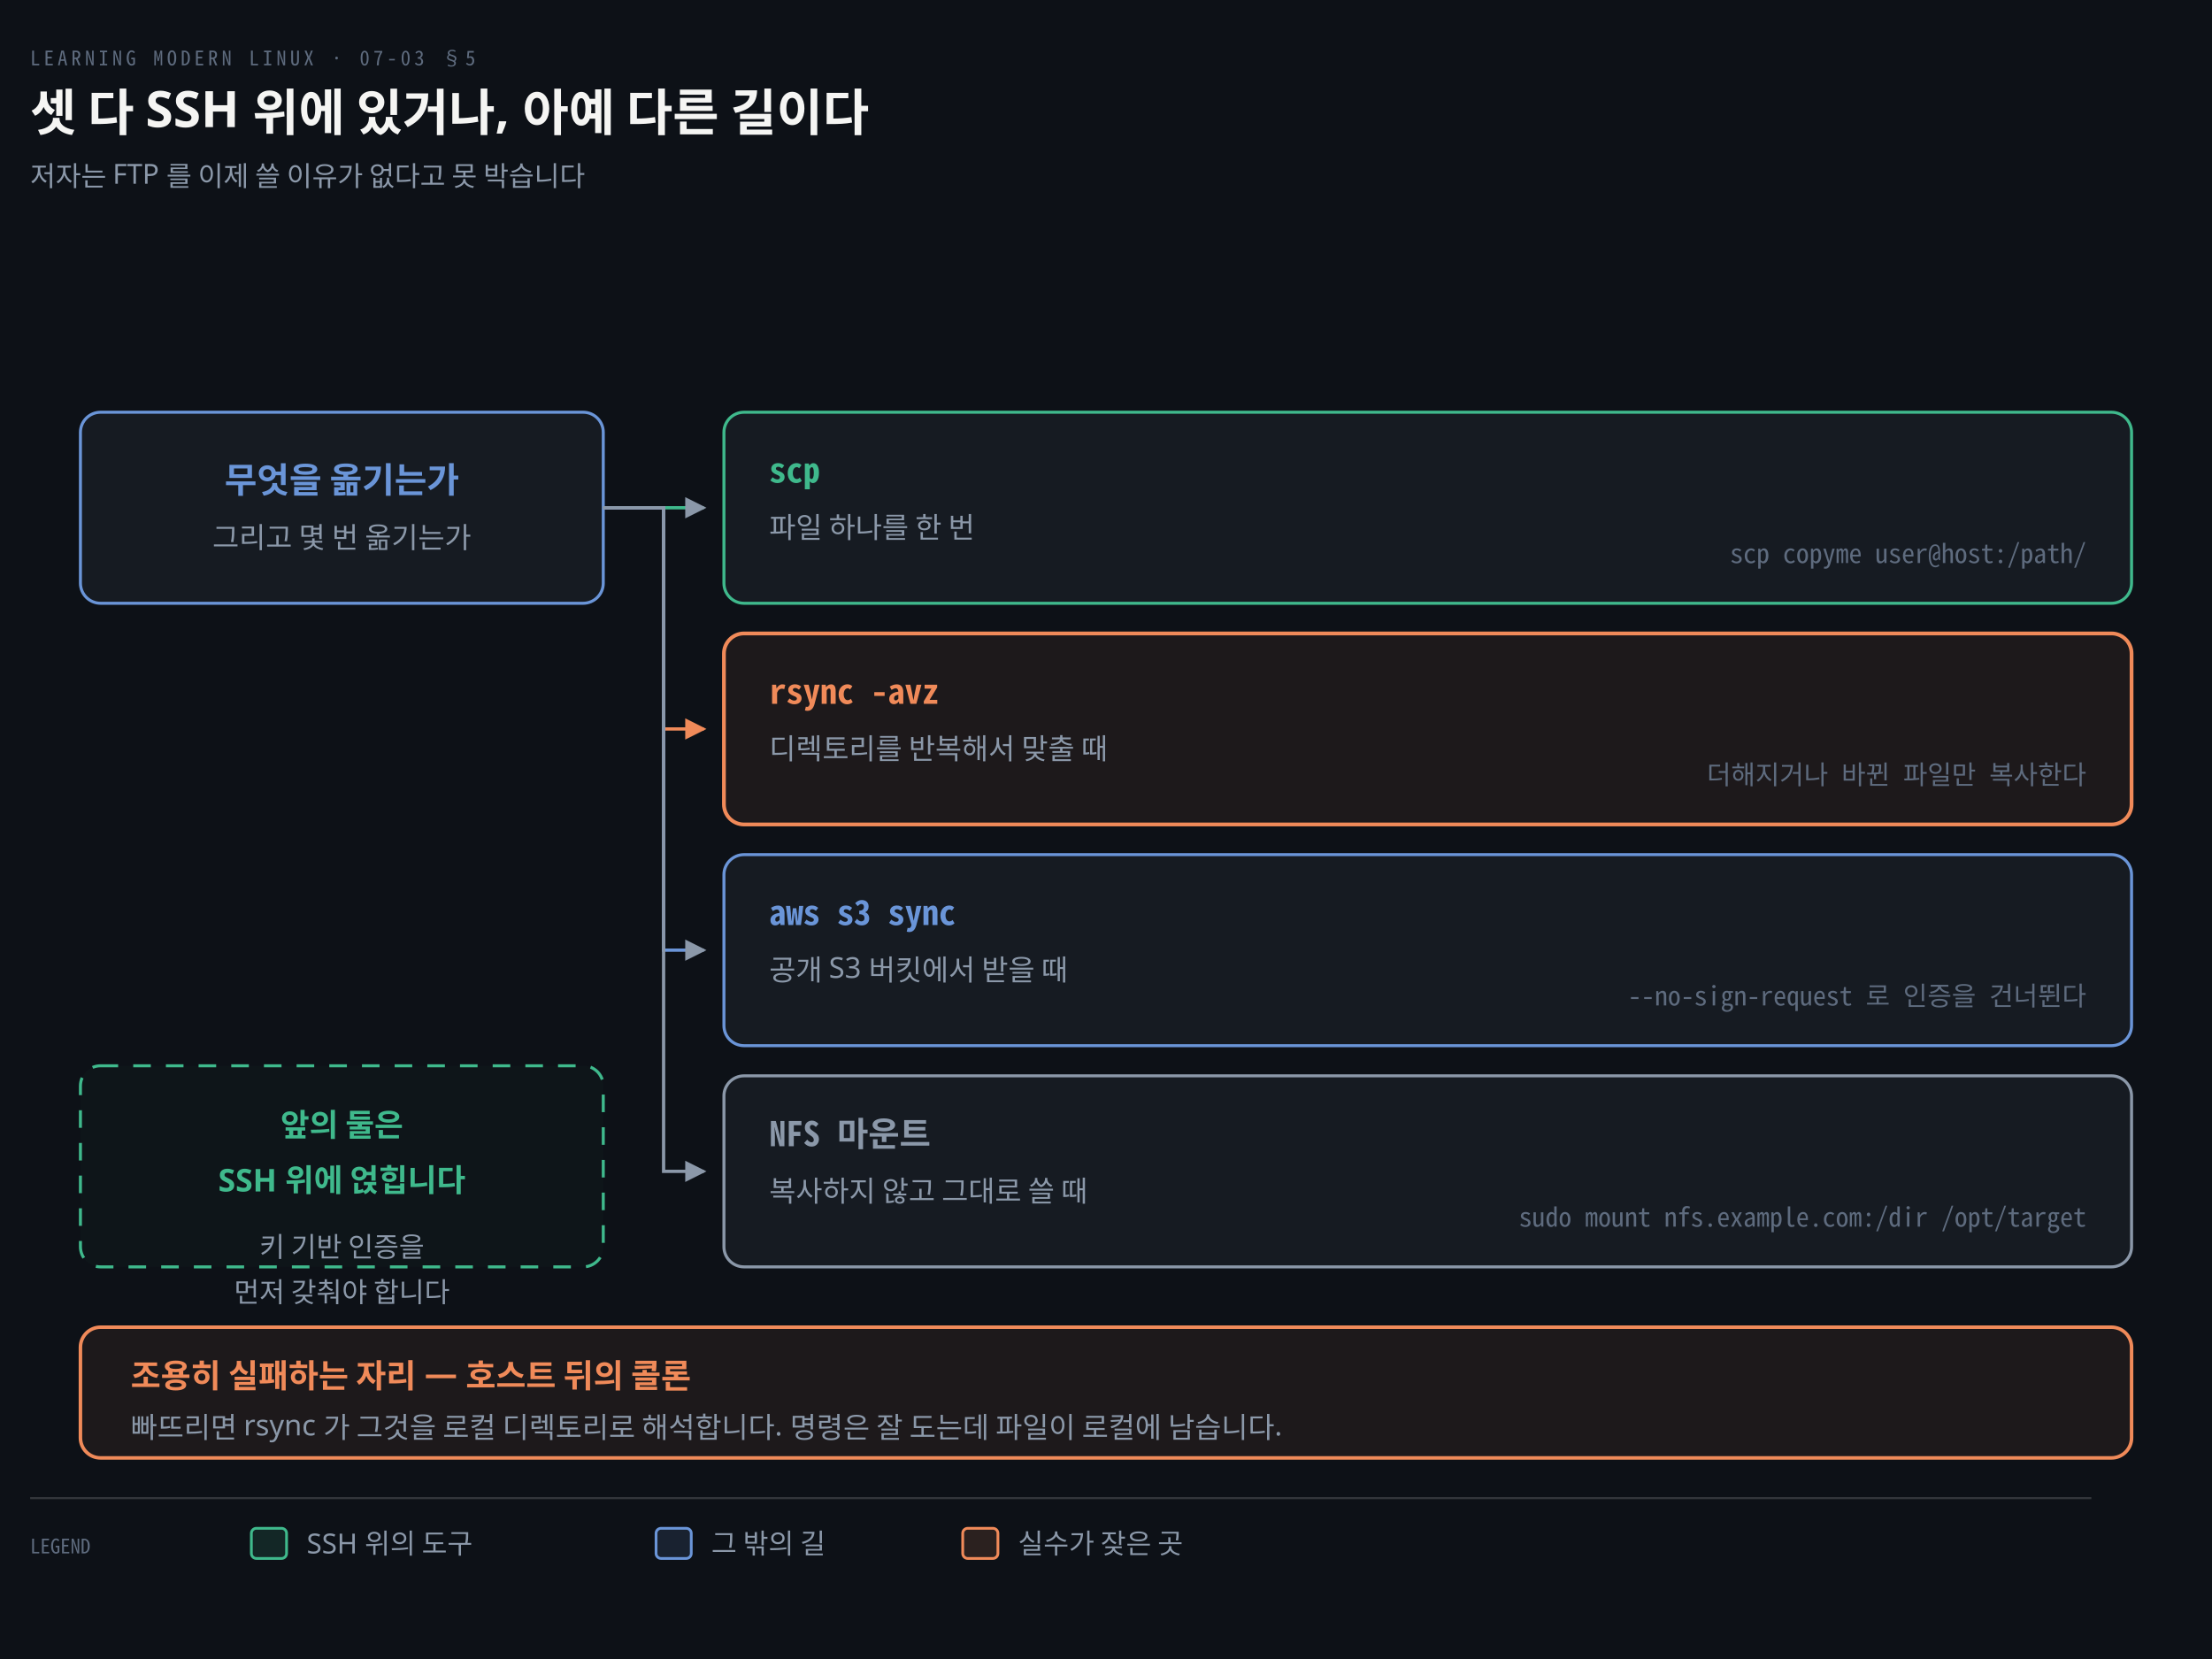
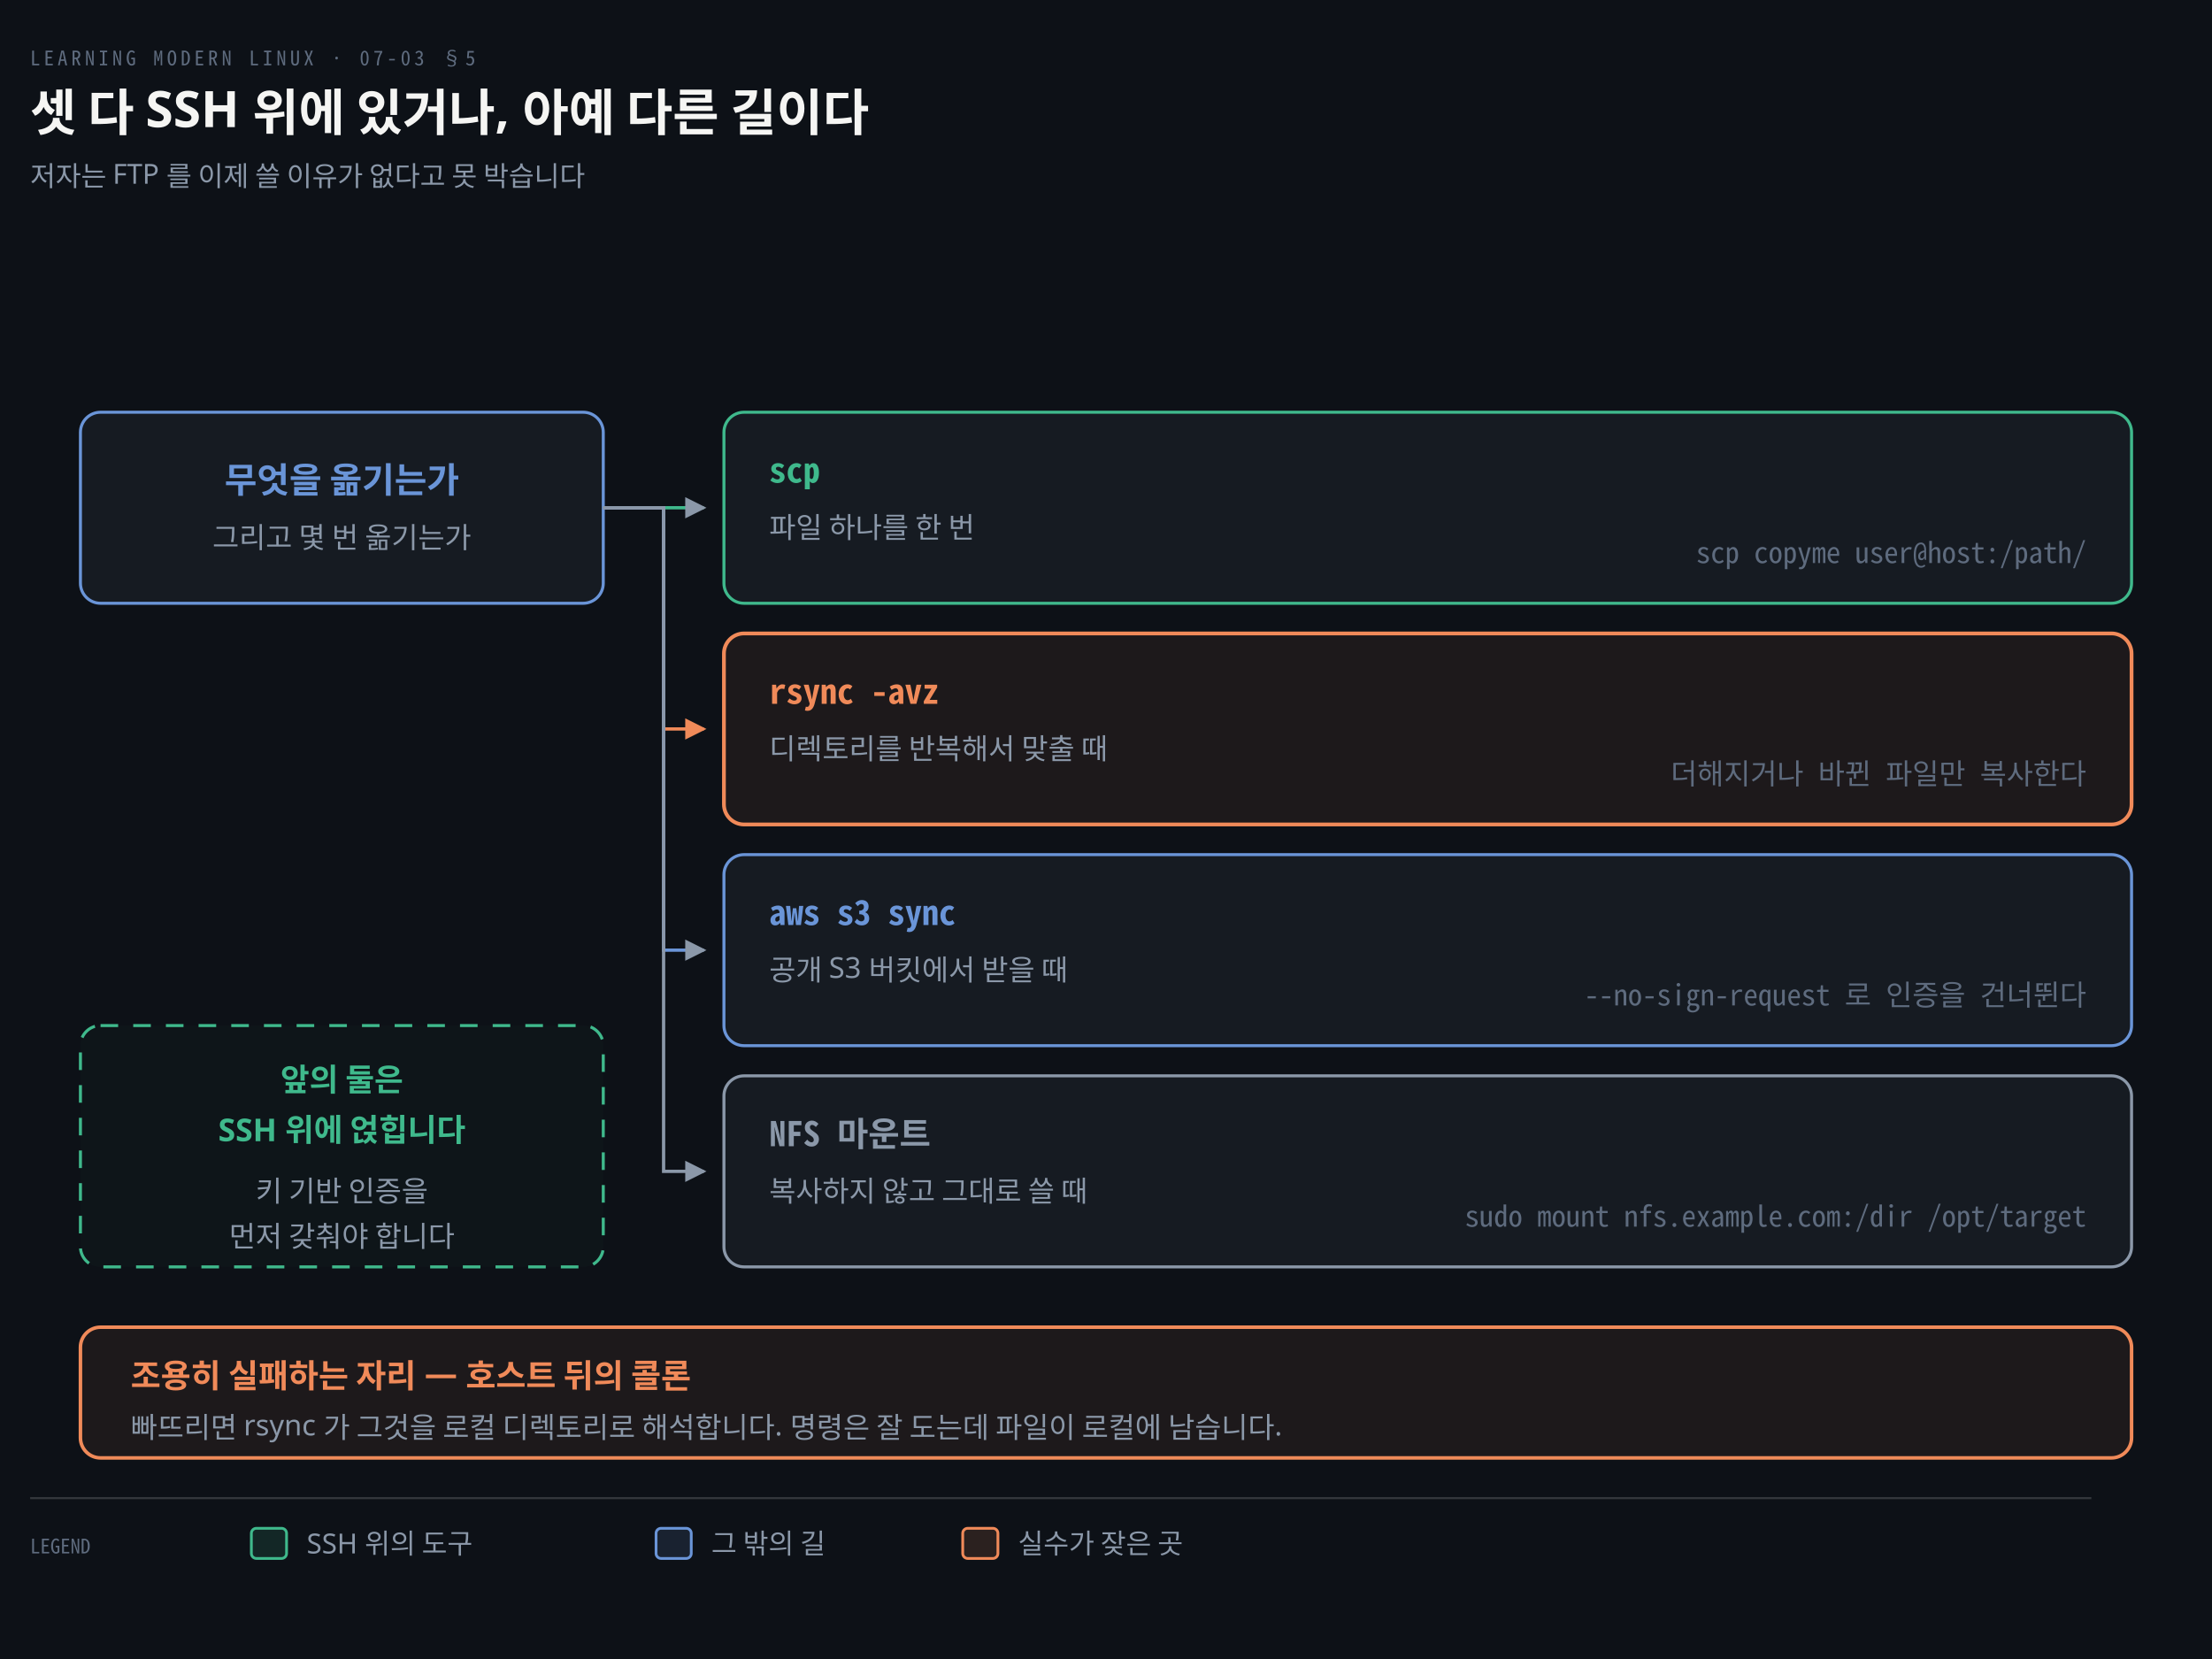
<svg xmlns="http://www.w3.org/2000/svg" viewBox="0 0 880 660" width="100%" role="img" aria-labelledby="dt dd">
  <defs>
    <marker id="ar" viewBox="0 0 8 8" refX="7" refY="4" markerWidth="6.5" markerHeight="6.5" orient="auto">
      <path d="M0 0 L8 4 L0 8 z" fill="#8B98A9" />
    </marker>
    <marker id="ok" viewBox="0 0 8 8" refX="7" refY="4" markerWidth="6.5" markerHeight="6.5" orient="auto">
      <path d="M0 0 L8 4 L0 8 z" fill="#3FB98C" />
    </marker>
    <marker id="warn" viewBox="0 0 8 8" refX="7" refY="4" markerWidth="6.5" markerHeight="6.5" orient="auto">
      <path d="M0 0 L8 4 L0 8 z" fill="#E3B341" />
    </marker>
    <marker id="bad" viewBox="0 0 8 8" refX="7" refY="4" markerWidth="6.5" markerHeight="6.5" orient="auto">
      <path d="M0 0 L8 4 L0 8 z" fill="#F0616D" />
    </marker>
    <marker id="info" viewBox="0 0 8 8" refX="7" refY="4" markerWidth="6.5" markerHeight="6.5" orient="auto">
      <path d="M0 0 L8 4 L0 8 z" fill="#6A95D8" />
    </marker>
    <marker id="acc" viewBox="0 0 8 8" refX="7" refY="4" markerWidth="6.5" markerHeight="6.5" orient="auto">
      <path d="M0 0 L8 4 L0 8 z" fill="#F08A59" />
    </marker>
    <marker id="soft" viewBox="0 0 8 8" refX="7" refY="4" markerWidth="6.5" markerHeight="6.5" orient="auto">
      <path d="M0 0 L8 4 L0 8 z" fill="#5E6B7E" />
    </marker>
  </defs>
  <rect width="880" height="660" fill="#0D1117" />
  <text x="12" y="26" font-family="'Geist Mono','Noto Sans Mono CJK KR',monospace" font-size="8" letter-spacing="0.18em" fill="#5E6B7E">LEARNING MODERN LINUX · 07-03 §5</text>
  <text x="12" y="52" font-family="'Geist','Apple SD Gothic Neo','Noto Sans KR','Malgun Gothic',sans-serif" font-size="20" font-weight="600" fill="#F5F5F3">셋 다 SSH 위에 있거나, 아예 다른 길이다</text>
  <text x="12" y="74" font-family="'Geist','Apple SD Gothic Neo','Noto Sans KR','Malgun Gothic',sans-serif" font-size="11" fill="#8B98A9">저자는 FTP 를 이제 쓸 이유가 없다고 못 박습니다</text>
  <rect x="32" y="164" width="208" height="76" rx="8" fill="#161B22" stroke="#6A95D8" stroke-width="1.2" />
  <text x="136.0" y="196" text-anchor="middle" font-family="'Geist','Apple SD Gothic Neo','Noto Sans KR','Malgun Gothic',sans-serif" font-size="14" font-weight="600" fill="#6A95D8">무엇을 옮기는가</text>
  <text x="136.0" y="218" text-anchor="middle" font-family="'Geist','Apple SD Gothic Neo','Noto Sans KR','Malgun Gothic',sans-serif" font-size="11.5" font-weight="400" fill="#8B98A9">그리고 몇 번 옮기는가</text>
  <rect x="288" y="164" width="560" height="76" rx="8" fill="#161B22" stroke="#3FB98C" stroke-width="1.2" />
  <text x="306" y="192" text-anchor="start" font-family="'Geist Mono','Noto Sans Mono CJK KR',monospace" font-size="13.5" font-weight="600" fill="#3FB98C">scp</text>
  <text x="306" y="214" text-anchor="start" font-family="'Geist','Apple SD Gothic Neo','Noto Sans KR','Malgun Gothic',sans-serif" font-size="11.5" font-weight="400" fill="#8B98A9">파일 하나를 한 번</text>
-   <text x="830" y="224" text-anchor="end" font-family="'Geist Mono','Noto Sans Mono CJK KR',monospace" font-size="10.5" font-weight="400" fill="#5E6B7E">scp copyme user@host:/path/</text>
+   <text x="830" y="224" text-anchor="end" font-family="'Geist Mono','Noto Sans Mono CJK KR',monospace" font-size="11.5" font-weight="400" fill="#5E6B7E">scp copyme user@host:/path/</text>
  <path d="M 240 202 L 264.0 202 L 264.0 202 L 280 202" fill="none" stroke="#3FB98C" stroke-width="1.3" marker-end="url(#ar)" />
  <rect x="288" y="252" width="560" height="76" rx="8" fill="#F08A5912" stroke="#F08A59" stroke-width="1.5" />
  <text x="306" y="280" text-anchor="start" font-family="'Geist Mono','Noto Sans Mono CJK KR',monospace" font-size="13.5" font-weight="600" fill="#F08A59">rsync -avz</text>
  <text x="306" y="302" text-anchor="start" font-family="'Geist','Apple SD Gothic Neo','Noto Sans KR','Malgun Gothic',sans-serif" font-size="11.5" font-weight="400" fill="#8B98A9">디렉토리를 반복해서 맞출 때</text>
-   <text x="830" y="312" text-anchor="end" font-family="'Geist Mono','Noto Sans Mono CJK KR',monospace" font-size="10.5" font-weight="400" fill="#5E6B7E">더해지거나 바뀐 파일만 복사한다</text>
+   <text x="830" y="312" text-anchor="end" font-family="'Geist Mono','Noto Sans Mono CJK KR',monospace" font-size="11.5" font-weight="400" fill="#5E6B7E">더해지거나 바뀐 파일만 복사한다</text>
  <path d="M 240 202 L 264.0 202 L 264.0 290 L 280 290" fill="none" stroke="#F08A59" stroke-width="1.3" marker-end="url(#acc)" />
  <rect x="288" y="340" width="560" height="76" rx="8" fill="#161B22" stroke="#6A95D8" stroke-width="1.2" />
  <text x="306" y="368" text-anchor="start" font-family="'Geist Mono','Noto Sans Mono CJK KR',monospace" font-size="13.5" font-weight="600" fill="#6A95D8">aws s3 sync</text>
  <text x="306" y="390" text-anchor="start" font-family="'Geist','Apple SD Gothic Neo','Noto Sans KR','Malgun Gothic',sans-serif" font-size="11.5" font-weight="400" fill="#8B98A9">공개 S3 버킷에서 받을 때</text>
-   <text x="830" y="400" text-anchor="end" font-family="'Geist Mono','Noto Sans Mono CJK KR',monospace" font-size="10.5" font-weight="400" fill="#5E6B7E">--no-sign-request 로 인증을 건너뛴다</text>
+   <text x="830" y="400" text-anchor="end" font-family="'Geist Mono','Noto Sans Mono CJK KR',monospace" font-size="11.5" font-weight="400" fill="#5E6B7E">--no-sign-request 로 인증을 건너뛴다</text>
  <path d="M 240 202 L 264.0 202 L 264.0 378 L 280 378" fill="none" stroke="#6A95D8" stroke-width="1.3" marker-end="url(#ar)" />
  <rect x="288" y="428" width="560" height="76" rx="8" fill="#161B22" stroke="#8B98A9" stroke-width="1.2" />
  <text x="306" y="456" text-anchor="start" font-family="'Geist Mono','Noto Sans Mono CJK KR',monospace" font-size="13.5" font-weight="600" fill="#8B98A9">NFS 마운트</text>
  <text x="306" y="478" text-anchor="start" font-family="'Geist','Apple SD Gothic Neo','Noto Sans KR','Malgun Gothic',sans-serif" font-size="11.5" font-weight="400" fill="#8B98A9">복사하지 않고 그대로 쓸 때</text>
-   <text x="830" y="488" text-anchor="end" font-family="'Geist Mono','Noto Sans Mono CJK KR',monospace" font-size="10.5" font-weight="400" fill="#5E6B7E">sudo mount nfs.example.com:/dir /opt/target</text>
+   <text x="830" y="488" text-anchor="end" font-family="'Geist Mono','Noto Sans Mono CJK KR',monospace" font-size="11.5" font-weight="400" fill="#5E6B7E">sudo mount nfs.example.com:/dir /opt/target</text>
  <path d="M 240 202 L 264.0 202 L 264.0 466 L 280 466" fill="none" stroke="#8B98A9" stroke-width="1.3" marker-end="url(#ar)" />
-   <rect x="32" y="424" width="208" height="80" rx="8" fill="#3FB98C06" stroke="#3FB98C" stroke-width="1.2" stroke-dasharray="7 6" />
-   <text x="136" y="452" text-anchor="middle" font-family="'Geist','Apple SD Gothic Neo','Noto Sans KR','Malgun Gothic',sans-serif" font-size="12.5" font-weight="600" fill="#3FB98C">앞의 둘은</text>
-   <text x="136" y="474" text-anchor="middle" font-family="'Geist','Apple SD Gothic Neo','Noto Sans KR','Malgun Gothic',sans-serif" font-size="12.5" font-weight="600" fill="#3FB98C">SSH 위에 얹힙니다</text>
-   <text x="136" y="500" text-anchor="middle" font-family="'Geist','Apple SD Gothic Neo','Noto Sans KR','Malgun Gothic',sans-serif" font-size="11" font-weight="400" fill="#8B98A9">키 기반 인증을</text>
-   <text x="136" y="518" text-anchor="middle" font-family="'Geist','Apple SD Gothic Neo','Noto Sans KR','Malgun Gothic',sans-serif" font-size="11" font-weight="400" fill="#8B98A9">먼저 갖춰야 합니다</text>
+   <rect x="32" y="408" width="208" height="96" rx="8" fill="#3FB98C06" stroke="#3FB98C" stroke-width="1.2" stroke-dasharray="7 6" />
+   <text x="136" y="434" text-anchor="middle" font-family="'Geist','Apple SD Gothic Neo','Noto Sans KR','Malgun Gothic',sans-serif" font-size="12.5" font-weight="600" fill="#3FB98C">앞의 둘은</text>
+   <text x="136" y="454" text-anchor="middle" font-family="'Geist','Apple SD Gothic Neo','Noto Sans KR','Malgun Gothic',sans-serif" font-size="12.5" font-weight="600" fill="#3FB98C">SSH 위에 얹힙니다</text>
+   <text x="136" y="478" text-anchor="middle" font-family="'Geist','Apple SD Gothic Neo','Noto Sans KR','Malgun Gothic',sans-serif" font-size="11.5" font-weight="400" fill="#8B98A9">키 기반 인증을</text>
+   <text x="136" y="496" text-anchor="middle" font-family="'Geist','Apple SD Gothic Neo','Noto Sans KR','Malgun Gothic',sans-serif" font-size="11.5" font-weight="400" fill="#8B98A9">먼저 갖춰야 합니다</text>
  <rect x="32" y="528" width="816" height="52" rx="8" fill="#F08A5912" stroke="#F08A59" stroke-width="1.4" />
  <text x="52" y="552" text-anchor="start" font-family="'Geist','Apple SD Gothic Neo','Noto Sans KR','Malgun Gothic',sans-serif" font-size="13" font-weight="600" fill="#F08A59">조용히 실패하는 자리 — 호스트 뒤의 콜론</text>
  <text x="52" y="572" text-anchor="start" font-family="'Geist','Apple SD Gothic Neo','Noto Sans KR','Malgun Gothic',sans-serif" font-size="11.5" font-weight="400" fill="#8B98A9">빠뜨리면 rsync 가 그것을 로컬 디렉토리로 해석합니다. 명령은 잘 도는데 파일이 로컬에 남습니다.</text>
  <line x1="12" y1="596" x2="832" y2="596" stroke="rgba(191,192,192,0.22)" stroke-width="0.8" />
  <text x="12" y="618" text-anchor="start" font-family="'Geist Mono','Noto Sans Mono CJK KR',monospace" font-size="8" font-weight="400" fill="#5E6B7E">LEGEND</text>
  <rect x="100" y="608" width="14" height="12" rx="2" fill="#3FB98C22" stroke="#3FB98C" stroke-width="1.1" />
  <text x="122" y="618" text-anchor="start" font-family="'Geist','Apple SD Gothic Neo','Noto Sans KR','Malgun Gothic',sans-serif" font-size="11" font-weight="400" fill="#8B98A9">SSH 위의 도구</text>
  <rect x="261" y="608" width="14" height="12" rx="2" fill="#6A95D822" stroke="#6A95D8" stroke-width="1.1" />
  <text x="283" y="618" text-anchor="start" font-family="'Geist','Apple SD Gothic Neo','Noto Sans KR','Malgun Gothic',sans-serif" font-size="11" font-weight="400" fill="#8B98A9">그 밖의 길</text>
  <rect x="383" y="608" width="14" height="12" rx="2" fill="#F08A5922" stroke="#F08A59" stroke-width="1.1" />
  <text x="405" y="618" text-anchor="start" font-family="'Geist','Apple SD Gothic Neo','Noto Sans KR','Malgun Gothic',sans-serif" font-size="11" font-weight="400" fill="#8B98A9">실수가 잦은 곳</text>
</svg>
